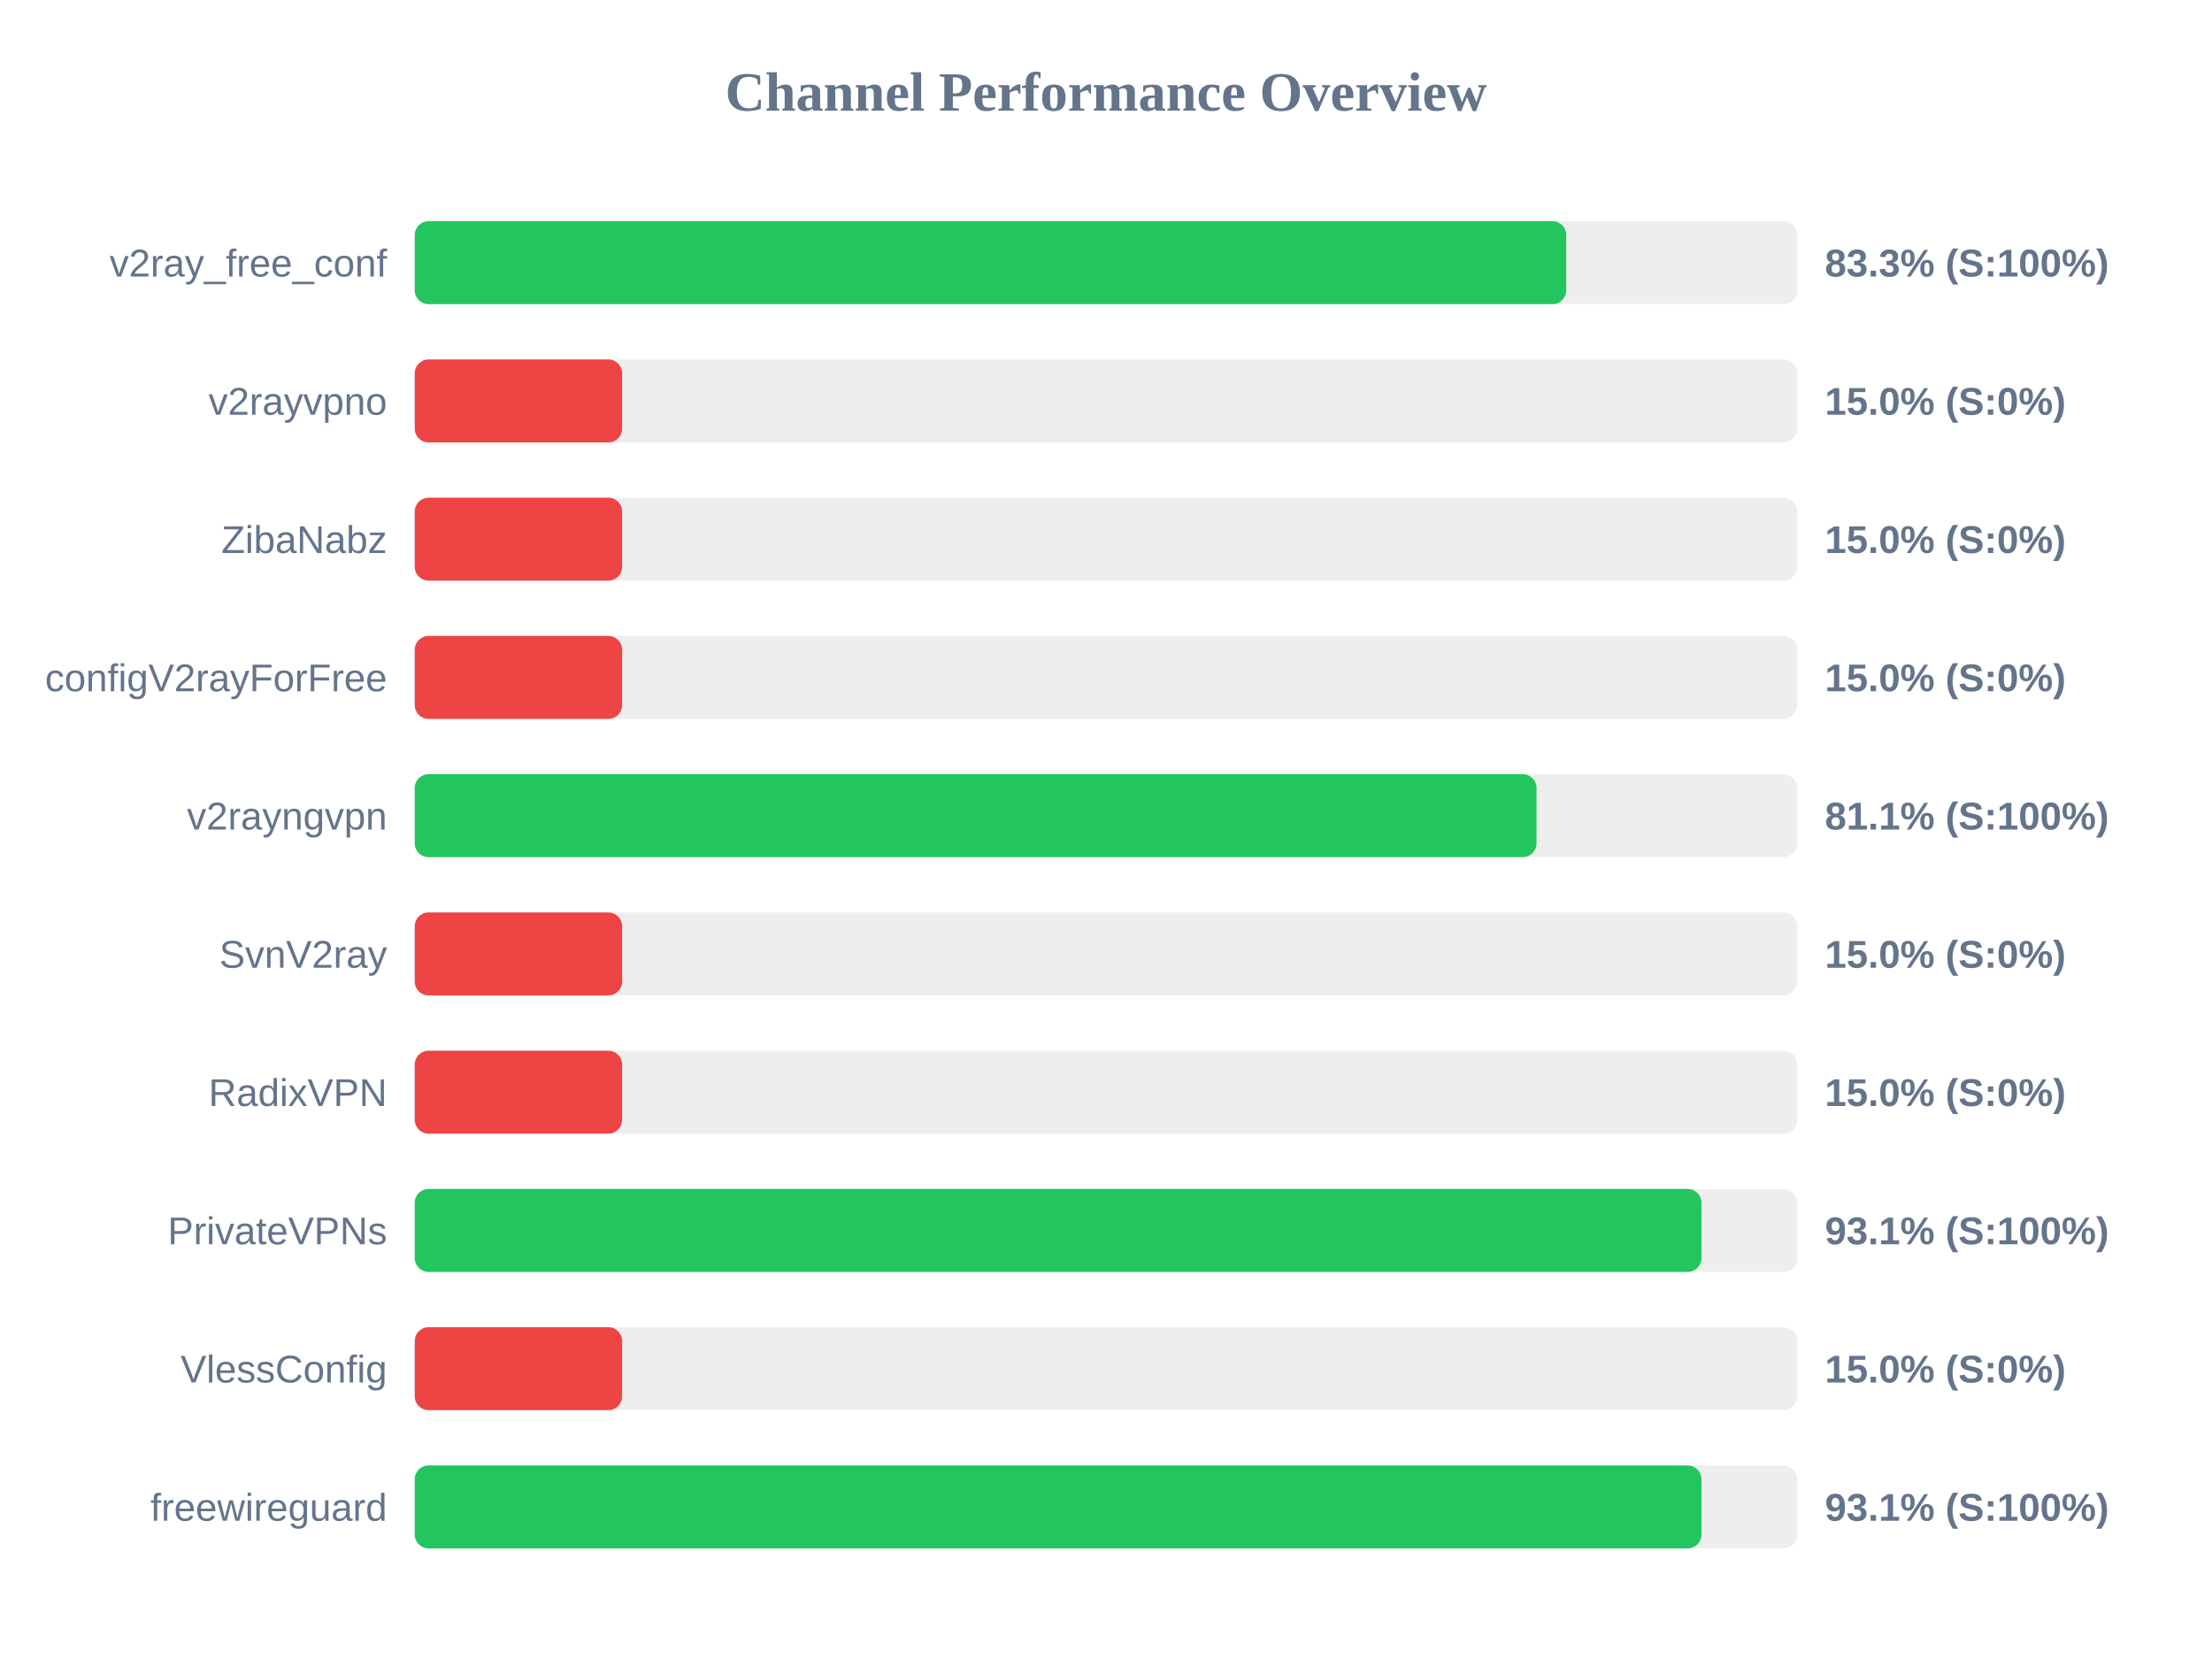
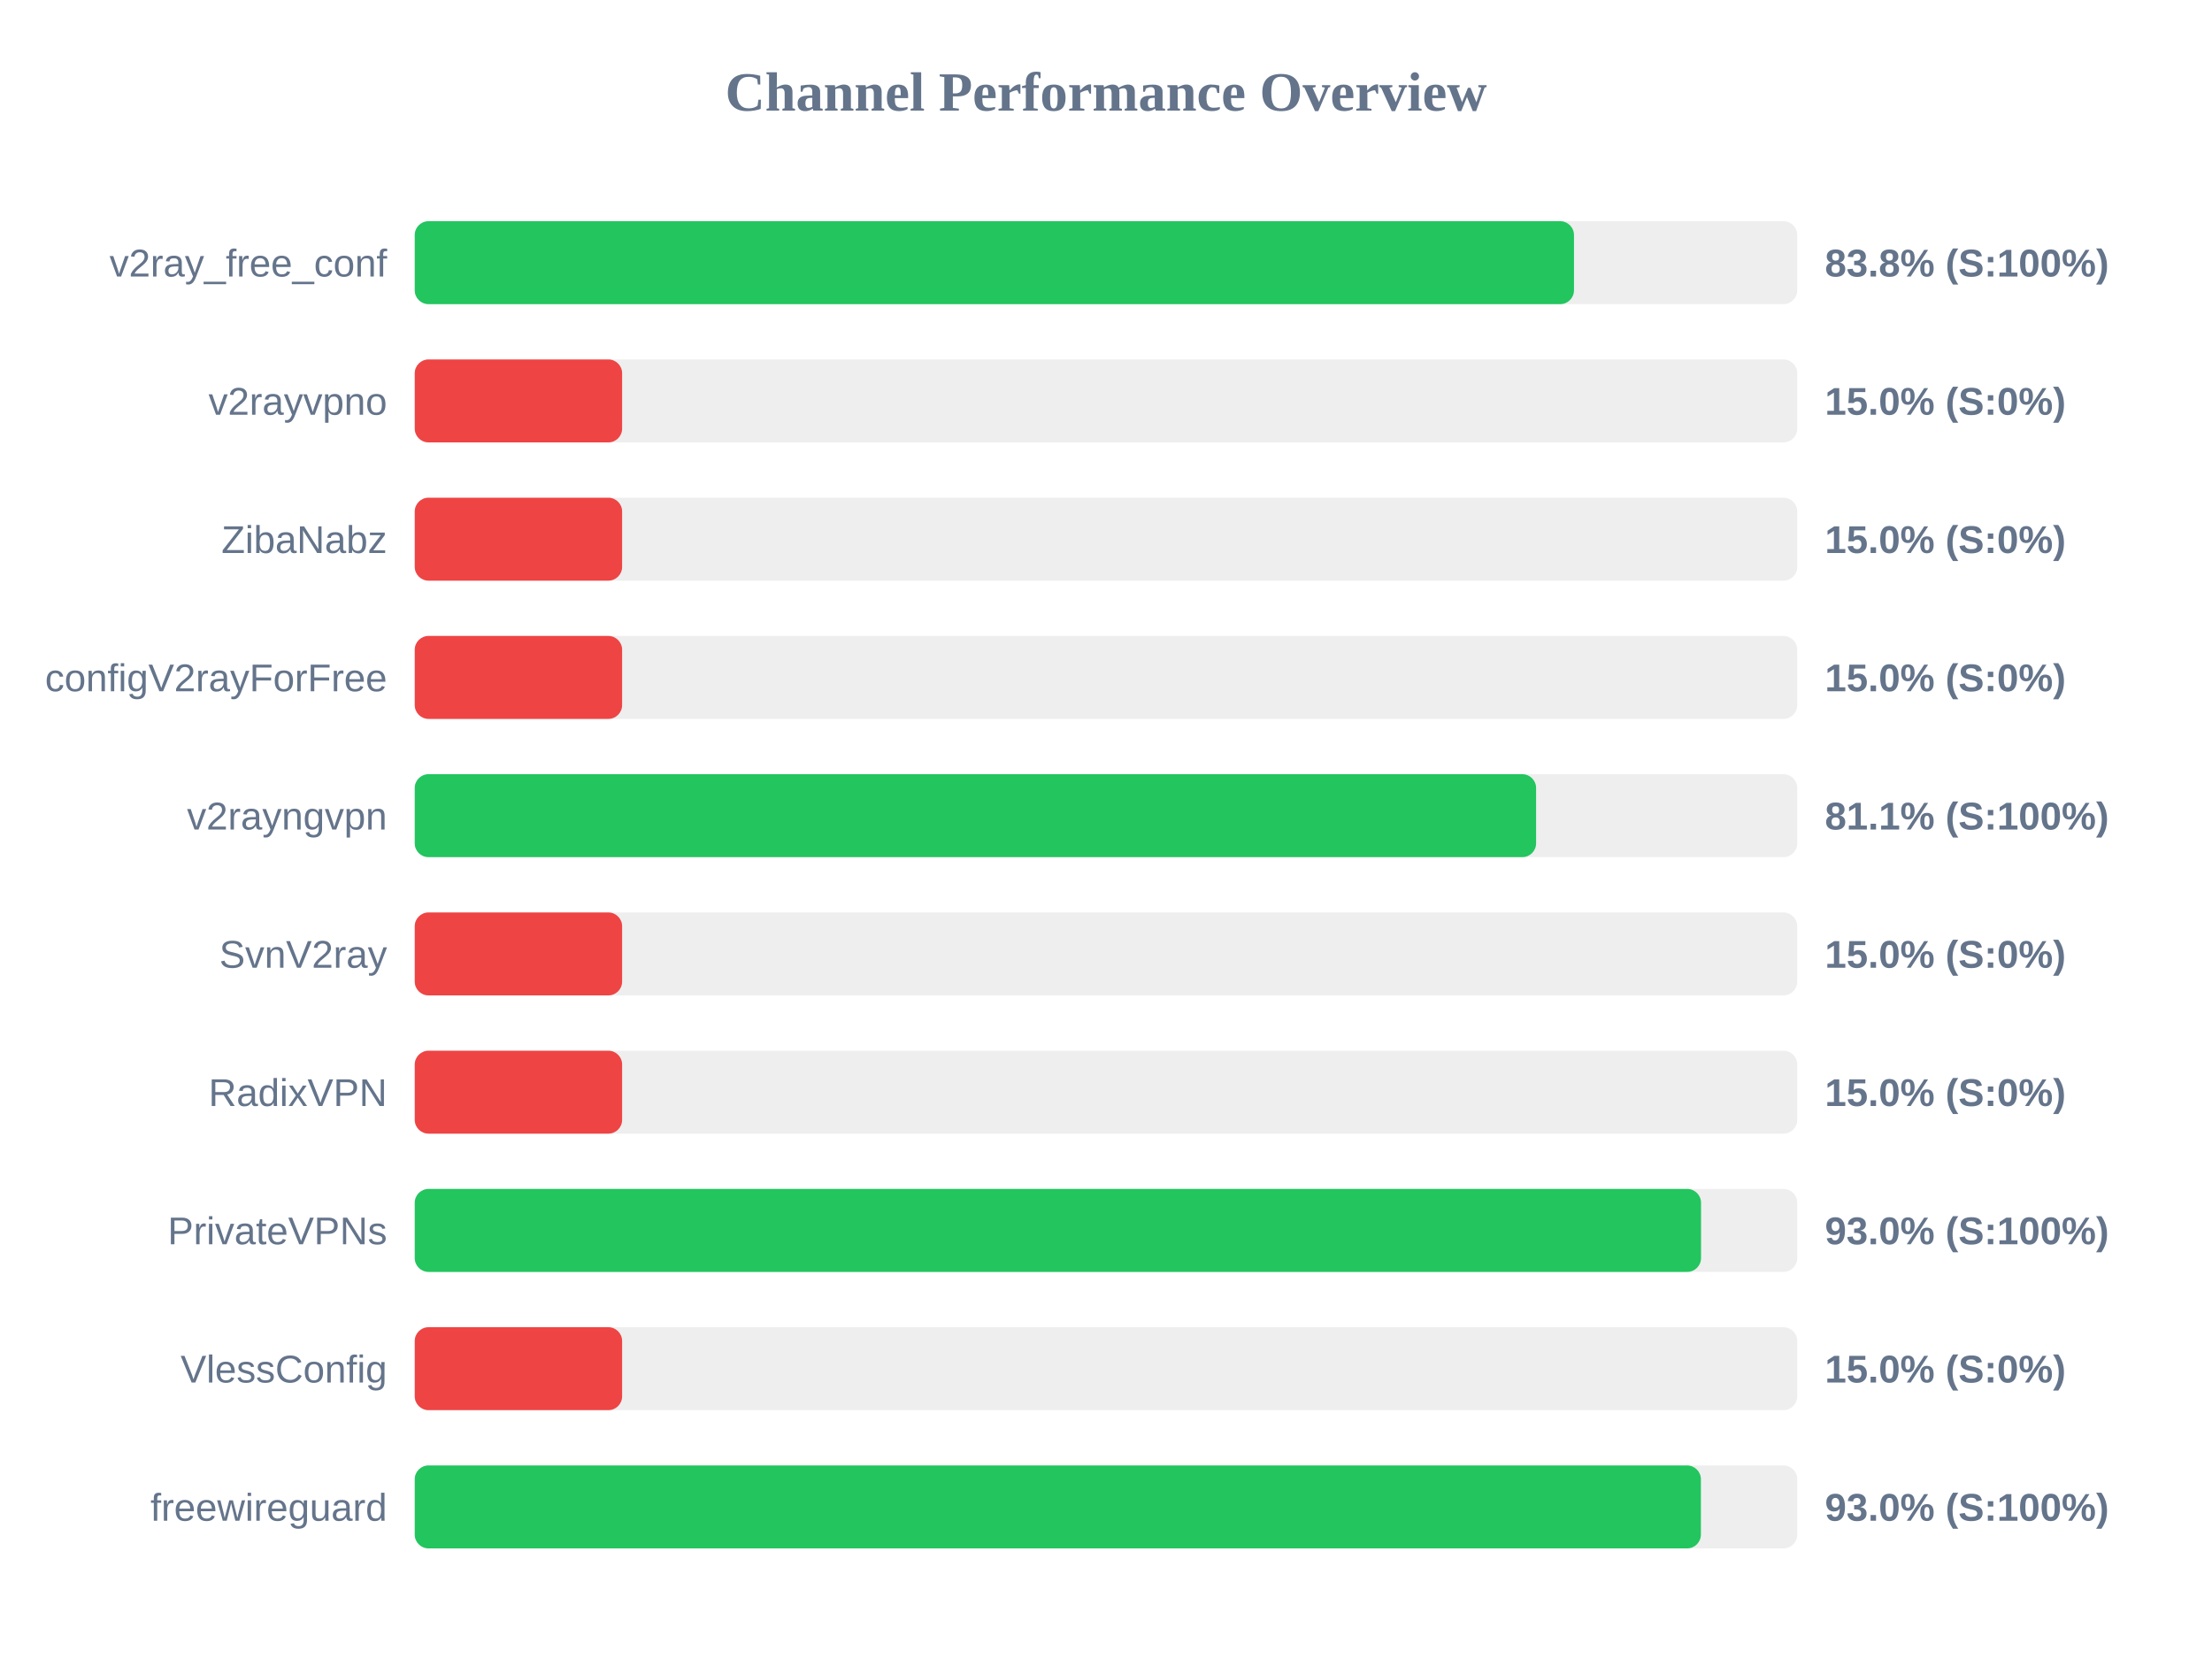
<svg xmlns="http://www.w3.org/2000/svg" width="800" height="600" version="1.1">
  <style>
        .row { font: 14px Arial; fill: #64748b; }
        .score { font: bold 14px Arial; fill: #64748b; }
    </style>
  <text x="400" y="40" text-anchor="middle" font-size="20px" font-weight="bold" fill="#64748b">Channel Performance Overview</text>
  <rect x="150" y="80" width="500" height="30" fill="#eee" rx="5" />
-   <rect x="150" y="80" width="416.45" height="30" fill="#22c55e" rx="5" />
+   <rect x="150" y="80" width="419.25" height="30" fill="#22c55e" rx="5" />
  <text x="140" y="100" text-anchor="end" class="row">v2ray_free_conf</text>
-   <text x="660" y="100" text-anchor="start" class="score">83.3% (S:100%)</text>
+   <text x="660" y="100" text-anchor="start" class="score">83.8% (S:100%)</text>
  <rect x="150" y="130" width="500" height="30" fill="#eee" rx="5" />
  <rect x="150" y="130" width="75.0" height="30" fill="#ef4444" rx="5" />
  <text x="140" y="150" text-anchor="end" class="row">v2rayvpno</text>
  <text x="660" y="150" text-anchor="start" class="score">15.0% (S:0%)</text>
  <rect x="150" y="180" width="500" height="30" fill="#eee" rx="5" />
  <rect x="150" y="180" width="75.0" height="30" fill="#ef4444" rx="5" />
  <text x="140" y="200" text-anchor="end" class="row">ZibaNabz</text>
  <text x="660" y="200" text-anchor="start" class="score">15.0% (S:0%)</text>
  <rect x="150" y="230" width="500" height="30" fill="#eee" rx="5" />
  <rect x="150" y="230" width="75.0" height="30" fill="#ef4444" rx="5" />
  <text x="140" y="250" text-anchor="end" class="row">configV2rayForFree</text>
  <text x="660" y="250" text-anchor="start" class="score">15.0% (S:0%)</text>
  <rect x="150" y="280" width="500" height="30" fill="#eee" rx="5" />
-   <rect x="150" y="280" width="405.7" height="30" fill="#22c55e" rx="5" />
+   <rect x="150" y="280" width="405.55" height="30" fill="#22c55e" rx="5" />
  <text x="140" y="300" text-anchor="end" class="row">v2rayngvpn</text>
  <text x="660" y="300" text-anchor="start" class="score">81.1% (S:100%)</text>
  <rect x="150" y="330" width="500" height="30" fill="#eee" rx="5" />
  <rect x="150" y="330" width="75.0" height="30" fill="#ef4444" rx="5" />
  <text x="140" y="350" text-anchor="end" class="row">SvnV2ray</text>
  <text x="660" y="350" text-anchor="start" class="score">15.0% (S:0%)</text>
  <rect x="150" y="380" width="500" height="30" fill="#eee" rx="5" />
  <rect x="150" y="380" width="75.0" height="30" fill="#ef4444" rx="5" />
  <text x="140" y="400" text-anchor="end" class="row">RadixVPN</text>
  <text x="660" y="400" text-anchor="start" class="score">15.0% (S:0%)</text>
  <rect x="150" y="430" width="500" height="30" fill="#eee" rx="5" />
-   <rect x="150" y="430" width="465.35" height="30" fill="#22c55e" rx="5" />
+   <rect x="150" y="430" width="465.2" height="30" fill="#22c55e" rx="5" />
  <text x="140" y="450" text-anchor="end" class="row">PrivateVPNs</text>
-   <text x="660" y="450" text-anchor="start" class="score">93.1% (S:100%)</text>
+   <text x="660" y="450" text-anchor="start" class="score">93.0% (S:100%)</text>
  <rect x="150" y="480" width="500" height="30" fill="#eee" rx="5" />
  <rect x="150" y="480" width="75.0" height="30" fill="#ef4444" rx="5" />
  <text x="140" y="500" text-anchor="end" class="row">VlessConfig</text>
  <text x="660" y="500" text-anchor="start" class="score">15.0% (S:0%)</text>
  <rect x="150" y="530" width="500" height="30" fill="#eee" rx="5" />
-   <rect x="150" y="530" width="465.35" height="30" fill="#22c55e" rx="5" />
+   <rect x="150" y="530" width="465.15" height="30" fill="#22c55e" rx="5" />
  <text x="140" y="550" text-anchor="end" class="row">freewireguard</text>
-   <text x="660" y="550" text-anchor="start" class="score">93.1% (S:100%)</text>
+   <text x="660" y="550" text-anchor="start" class="score">93.0% (S:100%)</text>
</svg>
